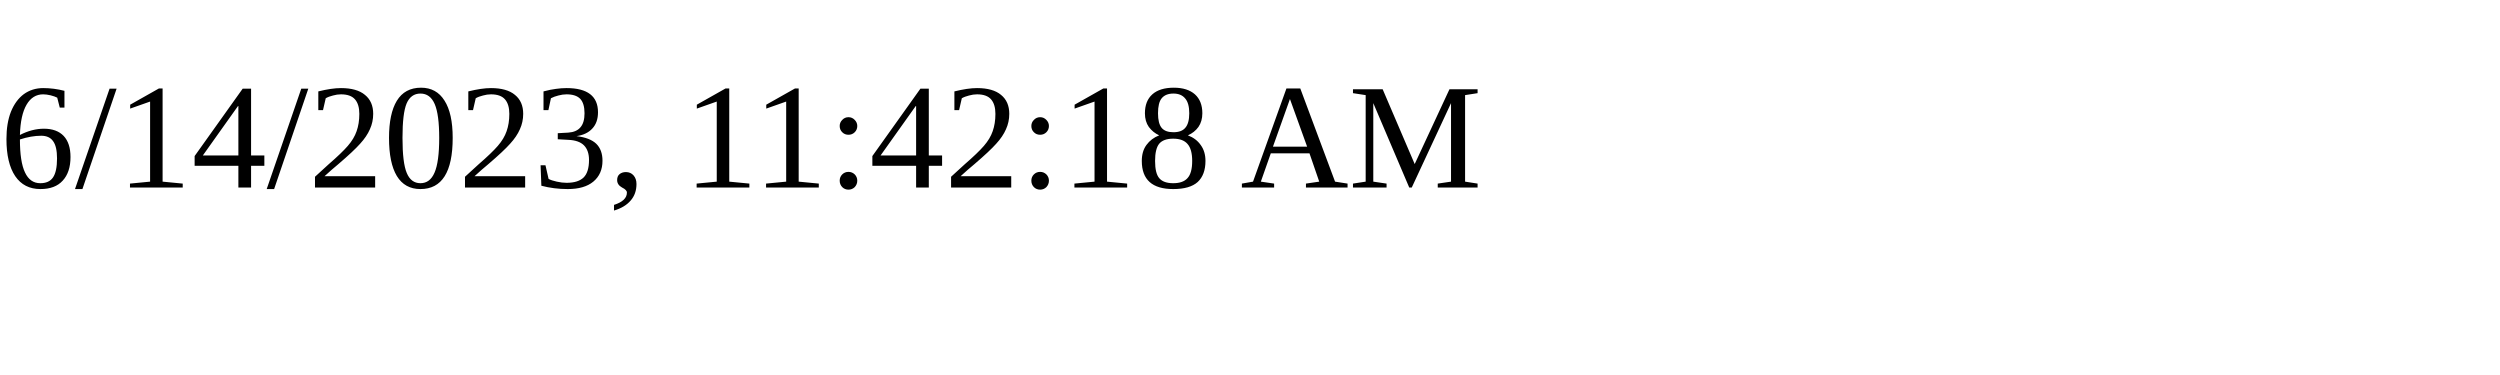
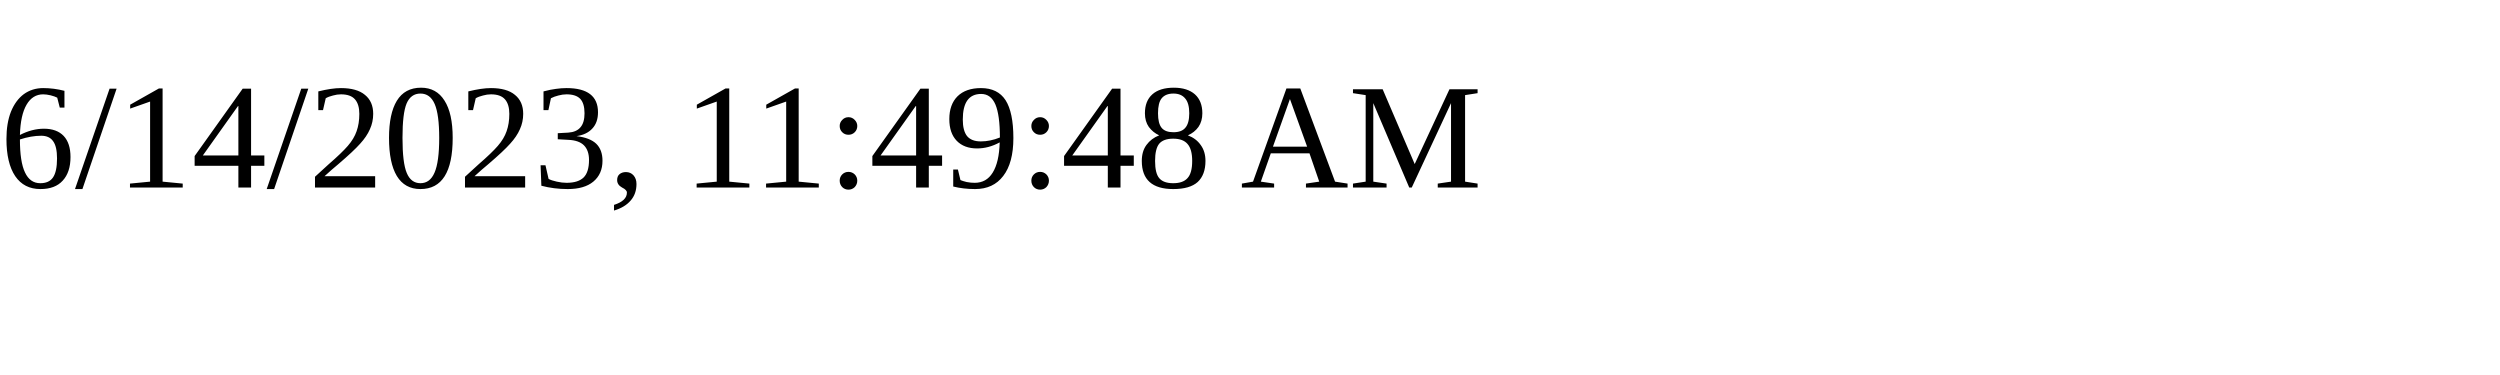
<svg xmlns="http://www.w3.org/2000/svg" height="30" width="200">
-   <text x="0" y="15">6/14/2023, 11:42:18 AM</text>
+   <text x="0" y="15">6/14/2023, 11:49:48 AM</text>
</svg>
